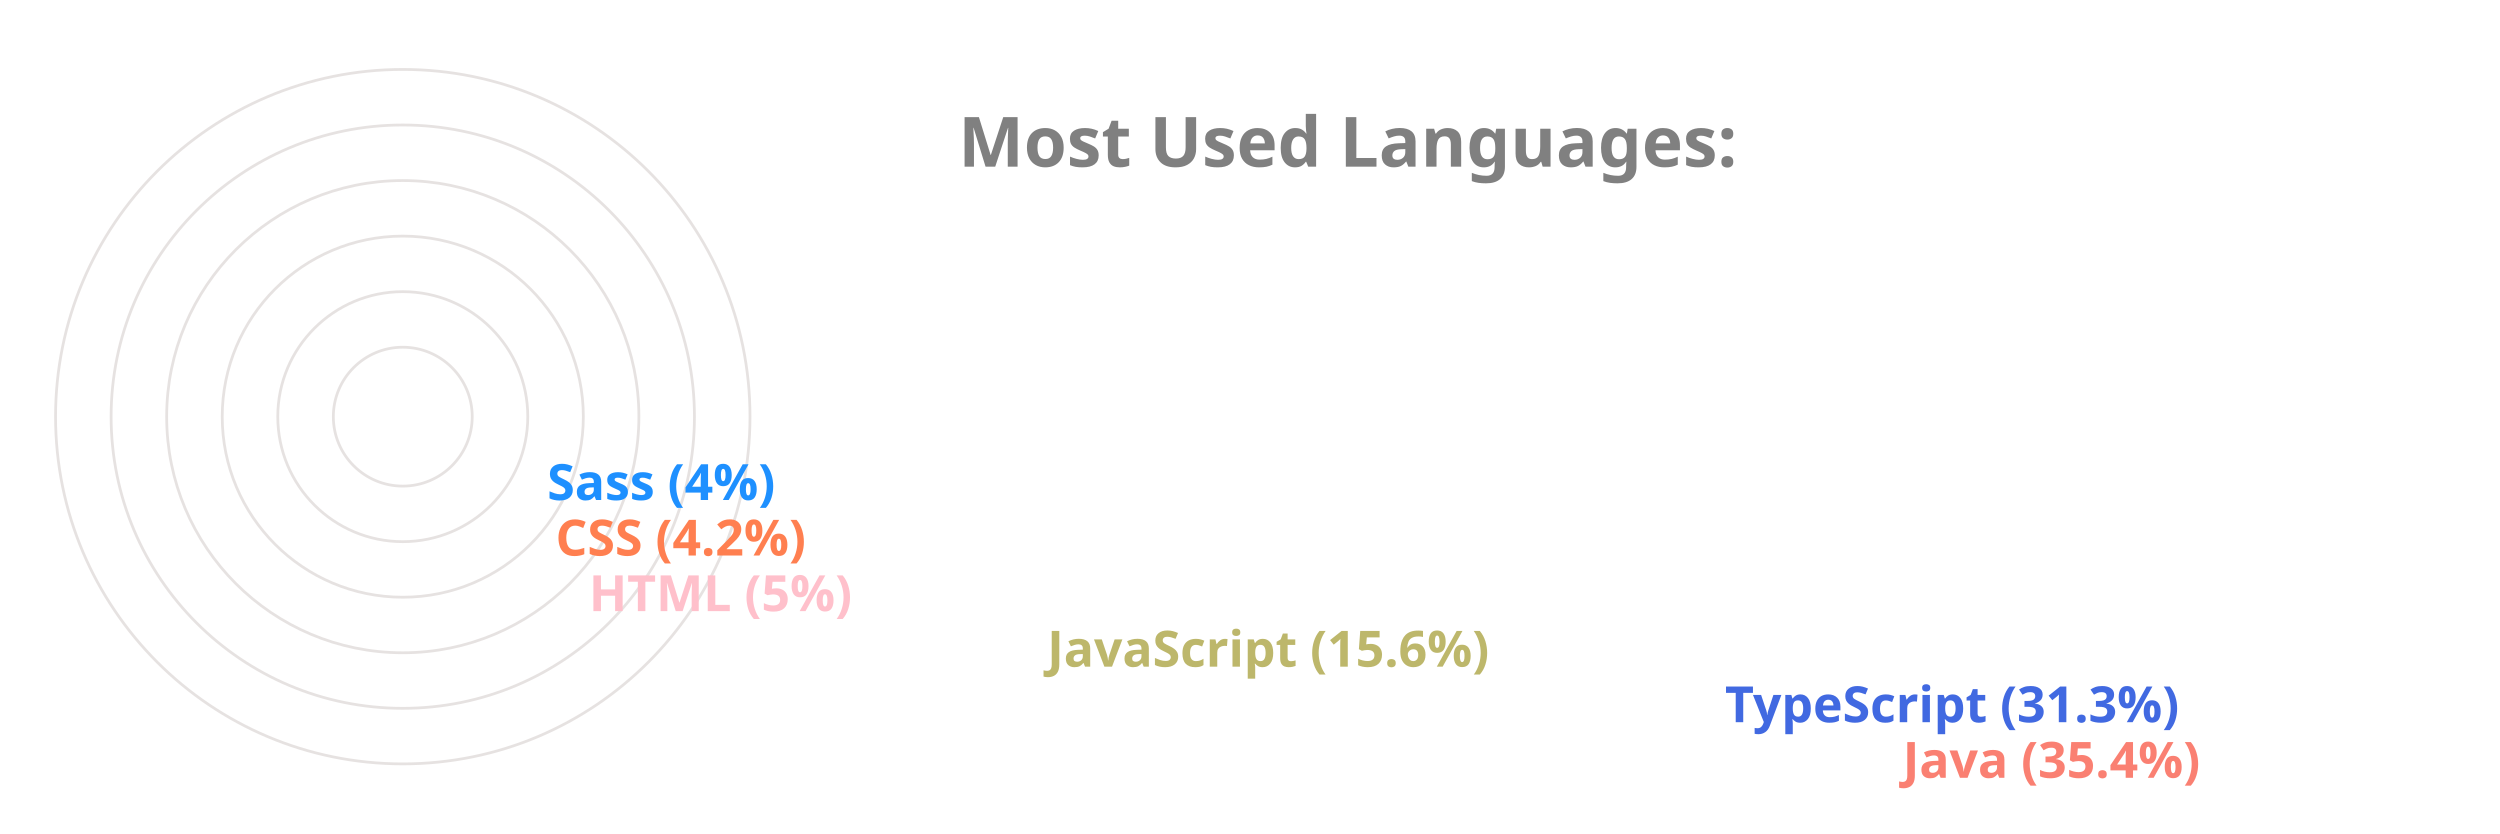
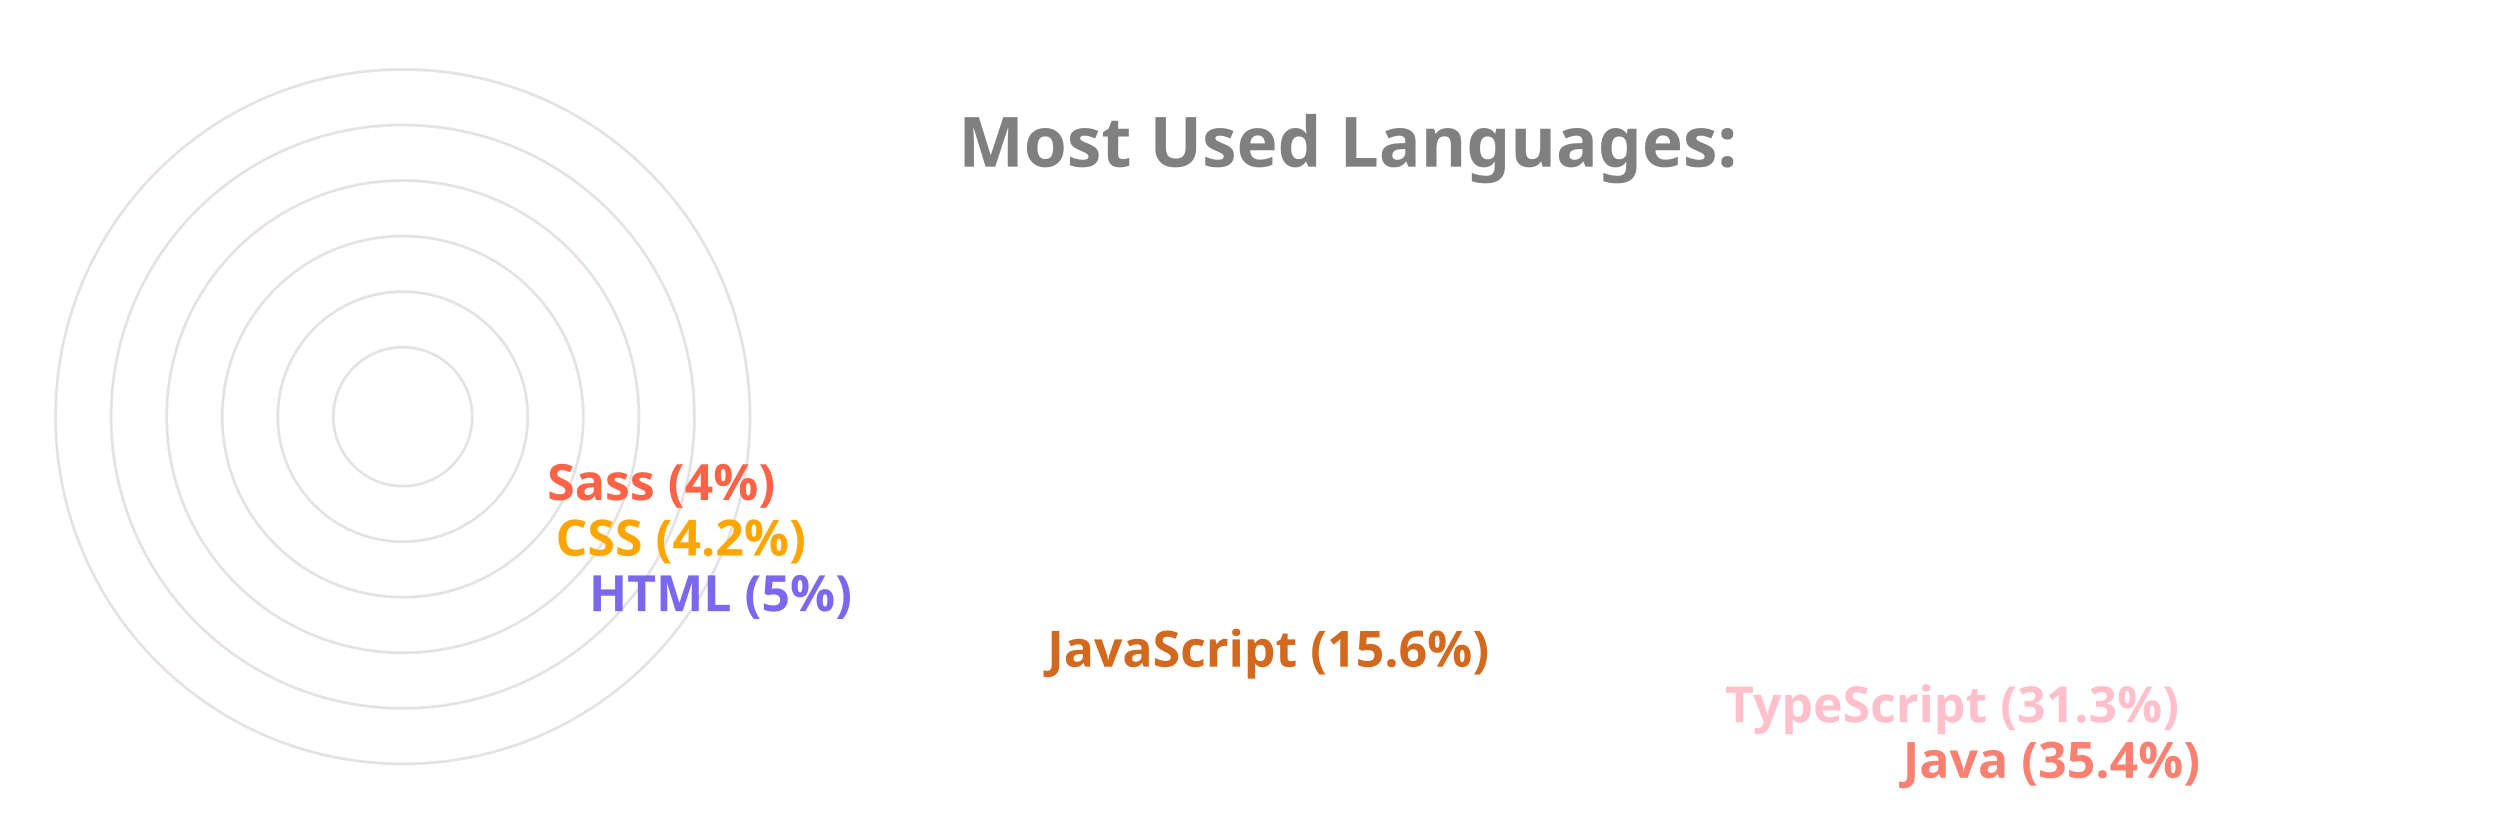
<svg xmlns="http://www.w3.org/2000/svg" viewBox="0 0 650 300" height="200px" width="600px">
  <style>
		.label {
			font: bold 25px sans-serif;
			color: #404040;
			-webkit-text-stroke: 1px white;
	  	}
		.name {
			font: bold 18px sans-serif;
			color: #404040;
	  	}

		.line {
			stroke-dasharray: 1000;
			stroke-dashoffset: 1000;
			animation: dash 3.5s ease-in-out forwards;	
			animation-iteration-count: infinite;
			animation-direction: alternate-reverse;
		}

		.path {
			stroke-dasharray: 1000;
			stroke-dashoffset: 1000;
			animation: dash 3.5s ease-in-out forwards;	
			animation-iteration-count: infinite;
			animation-direction: alternate-reverse;
		}
		  
		@keyframes dash {
			to {
				stroke-dashoffset: 0;
			}
		}

	</style>
  <g stroke="#E6E2E1" fill="none" stroke-width="1">
    <circle cx="20" cy="150" r="125" />
    <circle cx="20" cy="150" r="105" />
    <circle cx="20" cy="150" r="85" />
    <circle cx="20" cy="150" r="65" />
    <circle cx="20" cy="150" r="45" />
    <circle cx="20" cy="150" r="25" />
  </g>
  <g fill="none" stroke-width="20" class="line">
    <line x2="550" y2="275" x1="20" y1="275" stroke="Salmon" />
-     <line x2="486" y2="255" x1="20" y1="255" stroke="RoyalBlue" />
-     <line x2="242" y2="235" x1="20" y1="235" stroke="DarkKhaki" />
-     <line x2="77" y2="215" x1="20" y1="215" stroke="Pink" />
-     <line x2="65" y2="195" x1="20" y1="195" stroke="Coral" />
-     <line x2="62" y2="175" x1="20" y1="175" stroke="DodgerBlue" />
+     <line x2="486" y2="255" x1="20" y1="255" stroke="Pink" />
+     <line x2="242" y2="235" x1="20" y1="235" stroke="Chocolate" />
+     <line x2="77" y2="215" x1="20" y1="215" stroke="MediumSlateBlue" />
+     <line x2="65" y2="195" x1="20" y1="195" stroke="Orange" />
+     <line x2="62" y2="175" x1="20" y1="175" stroke="Tomato" />
  </g>
  <g fill="none" stroke-width="20" stroke-linecap="round" class="path">
    <path d="M 20 275 A 125 125 45 0 1 -82 78" stroke="Salmon" />
-     <path d="M 20 255 A 105 105 45 0 1 -70 95" stroke="RoyalBlue" />
-     <path d="M 20 235 A 85 85 45 0 1 -61 126" stroke="DarkKhaki" />
-     <path d="M 20 215 A 65 65 45 0 1 -44 144" stroke="Pink" />
-     <path d="M 20 195 A 45 45 45 0 1 -24 146" stroke="Coral" />
-     <path d="M 20 175 A 25 25 45 0 1 -4 148" stroke="DodgerBlue" />
+     <path d="M 20 255 A 105 105 45 0 1 -70 95" stroke="Pink" />
+     <path d="M 20 235 A 85 85 45 0 1 -61 126" stroke="Chocolate" />
+     <path d="M 20 215 A 65 65 45 0 1 -44 144" stroke="MediumSlateBlue" />
+     <path d="M 20 195 A 45 45 45 0 1 -24 146" stroke="Orange" />
+     <path d="M 20 175 A 25 25 45 0 1 -4 148" stroke="Tomato" />
  </g>
  <g class="name">
    <text x="560" y="280" fill="Salmon">Java (35.4%)</text>
-     <text x="496" y="260" fill="RoyalBlue">TypeScript (31.3%)</text>
-     <text x="252" y="240" fill="DarkKhaki">JavaScript (15.6%)</text>
-     <text x="87" y="220" fill="Pink">HTML (5%)</text>
-     <text x="75" y="200" fill="Coral">CSS (4.2%)</text>
-     <text x="72" y="180" fill="DodgerBlue">Sass (4%)</text>
+     <text x="496" y="260" fill="Pink">TypeScript (31.3%)</text>
+     <text x="252" y="240" fill="Chocolate">JavaScript (15.6%)</text>
+     <text x="87" y="220" fill="MediumSlateBlue">HTML (5%)</text>
+     <text x="75" y="200" fill="Orange">CSS (4.2%)</text>
+     <text x="72" y="180" fill="Tomato">Sass (4%)</text>
  </g>
  <g class="label">
    <text x="220" y="60" fill="grey">Most Used Languages:</text>
  </g>
</svg>
